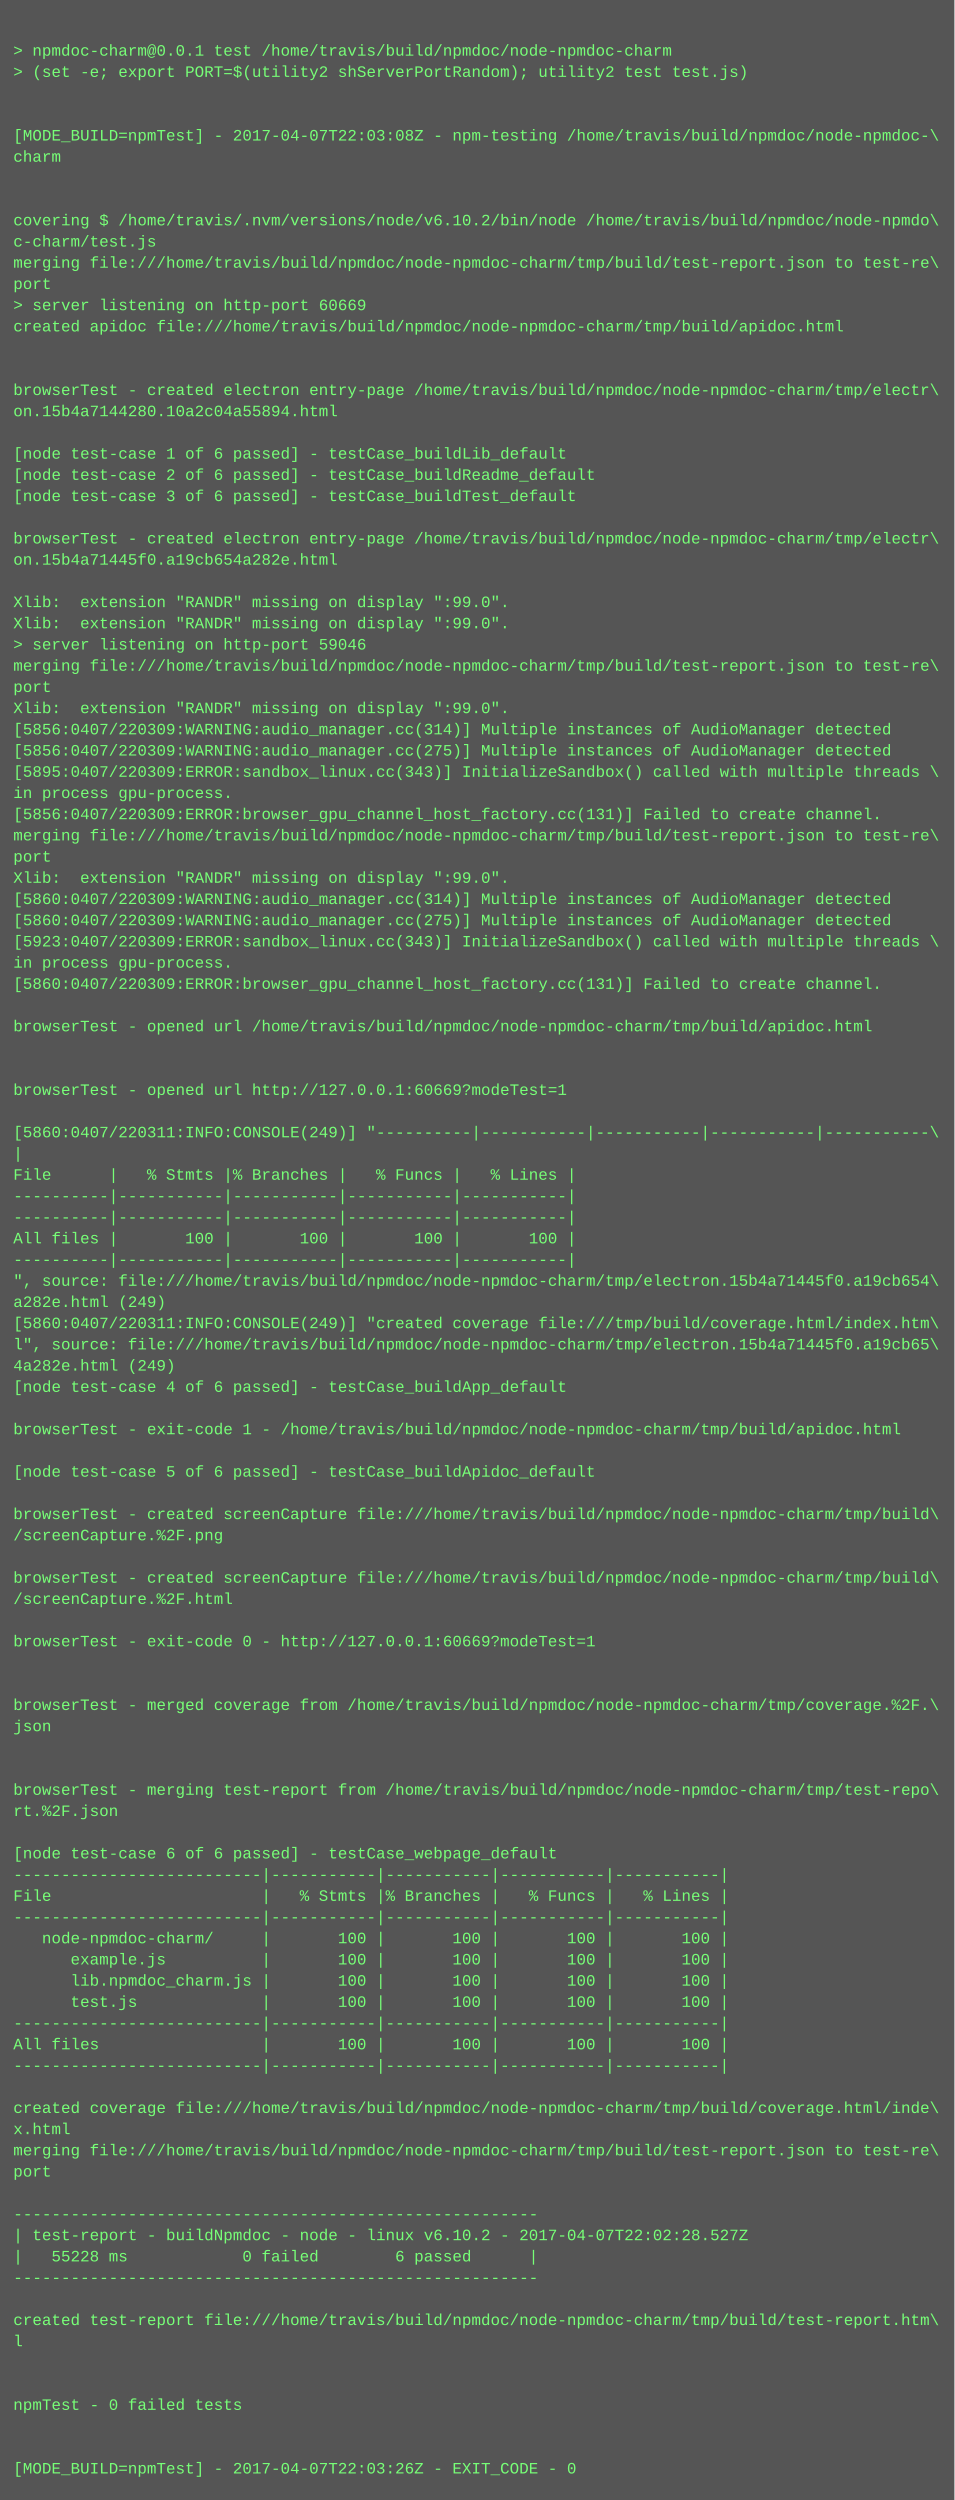
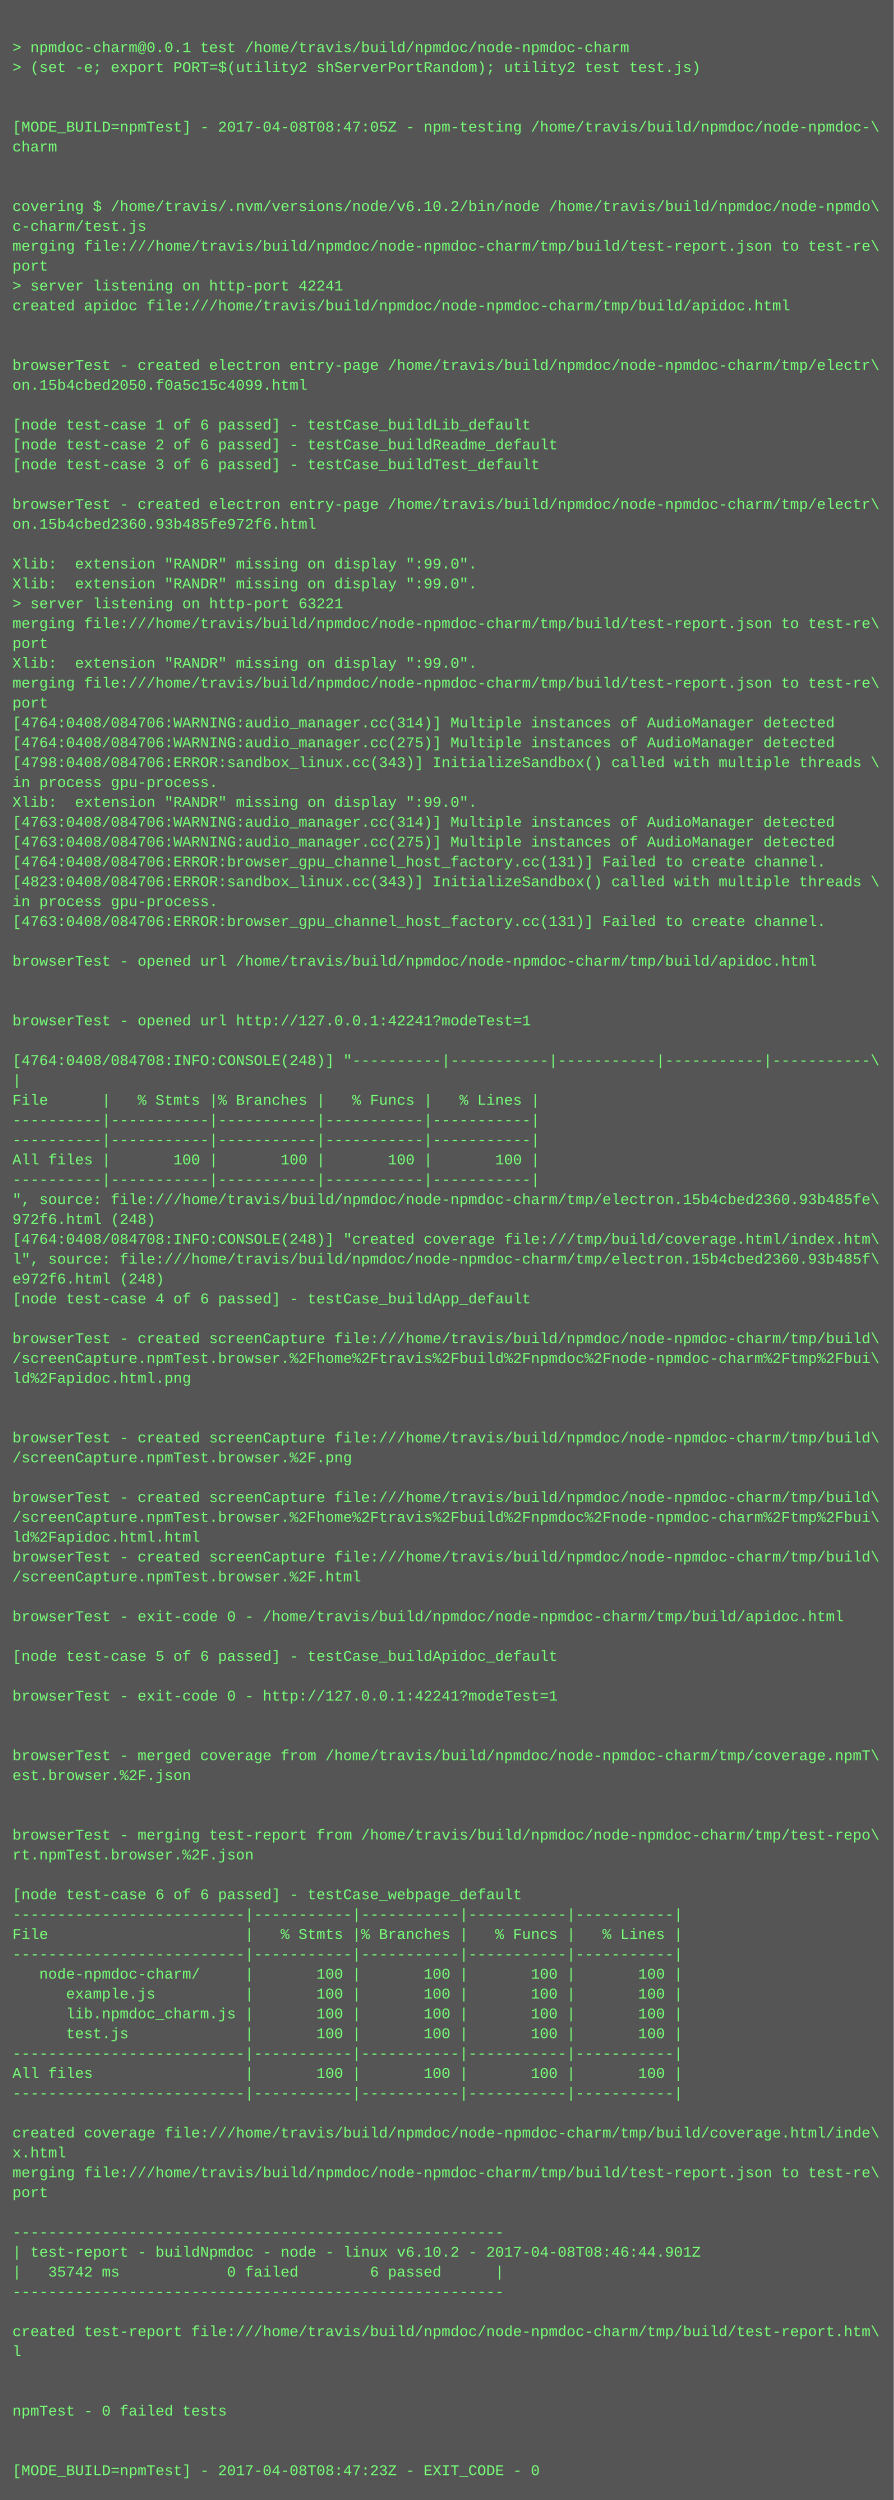
- <svg xmlns="http://www.w3.org/2000/svg" height="1886" width="720">
-   <rect height="1886" fill="#555" width="720" />
+ <svg xmlns="http://www.w3.org/2000/svg" height="2014" width="720">
+   <rect height="2014" fill="#555" width="720" />
  <text fill="#7f7" font-family="Courier New" font-size="12" xml:space="preserve">
    <tspan x="10" y="26" />
    <tspan x="10" y="42">&gt; npmdoc-charm@0.0.1 test /home/travis/build/npmdoc/node-npmdoc-charm</tspan>
    <tspan x="10" y="58">&gt; (set -e; export PORT=$(utility2 shServerPortRandom); utility2 test test.js)</tspan>
    <tspan x="10" y="74" />
    <tspan x="10" y="90" />
-     <tspan x="10" y="106">[MODE_BUILD=npmTest] - 2017-04-07T22:03:08Z - npm-testing /home/travis/build/npmdoc/node-npmdoc-\</tspan>
+     <tspan x="10" y="106">[MODE_BUILD=npmTest] - 2017-04-08T08:47:05Z - npm-testing /home/travis/build/npmdoc/node-npmdoc-\</tspan>
    <tspan x="10" y="122">charm</tspan>
    <tspan x="10" y="138" />
    <tspan x="10" y="154" />
    <tspan x="10" y="170">covering $ /home/travis/.nvm/versions/node/v6.10.2/bin/node /home/travis/build/npmdoc/node-npmdo\</tspan>
    <tspan x="10" y="186">c-charm/test.js</tspan>
    <tspan x="10" y="202">merging file:///home/travis/build/npmdoc/node-npmdoc-charm/tmp/build/test-report.json to test-re\</tspan>
    <tspan x="10" y="218">port</tspan>
-     <tspan x="10" y="234">&gt; server listening on http-port 60669</tspan>
+     <tspan x="10" y="234">&gt; server listening on http-port 42241</tspan>
    <tspan x="10" y="250">created apidoc file:///home/travis/build/npmdoc/node-npmdoc-charm/tmp/build/apidoc.html</tspan>
    <tspan x="10" y="266" />
    <tspan x="10" y="282" />
    <tspan x="10" y="298">browserTest - created electron entry-page /home/travis/build/npmdoc/node-npmdoc-charm/tmp/electr\</tspan>
-     <tspan x="10" y="314">on.15b4a7144280.10a2c04a55894.html</tspan>
+     <tspan x="10" y="314">on.15b4cbed2050.f0a5c15c4099.html</tspan>
    <tspan x="10" y="330" />
    <tspan x="10" y="346">[node test-case 1 of 6 passed] - testCase_buildLib_default</tspan>
    <tspan x="10" y="362">[node test-case 2 of 6 passed] - testCase_buildReadme_default</tspan>
    <tspan x="10" y="378">[node test-case 3 of 6 passed] - testCase_buildTest_default</tspan>
    <tspan x="10" y="394" />
    <tspan x="10" y="410">browserTest - created electron entry-page /home/travis/build/npmdoc/node-npmdoc-charm/tmp/electr\</tspan>
-     <tspan x="10" y="426">on.15b4a71445f0.a19cb654a282e.html</tspan>
+     <tspan x="10" y="426">on.15b4cbed2360.93b485fe972f6.html</tspan>
    <tspan x="10" y="442" />
    <tspan x="10" y="458">Xlib:  extension "RANDR" missing on display ":99.0".</tspan>
    <tspan x="10" y="474">Xlib:  extension "RANDR" missing on display ":99.0".</tspan>
-     <tspan x="10" y="490">&gt; server listening on http-port 59046</tspan>
+     <tspan x="10" y="490">&gt; server listening on http-port 63221</tspan>
    <tspan x="10" y="506">merging file:///home/travis/build/npmdoc/node-npmdoc-charm/tmp/build/test-report.json to test-re\</tspan>
    <tspan x="10" y="522">port</tspan>
    <tspan x="10" y="538">Xlib:  extension "RANDR" missing on display ":99.0".</tspan>
-     <tspan x="10" y="554">[5856:0407/220309:WARNING:audio_manager.cc(314)] Multiple instances of AudioManager detected</tspan>
-     <tspan x="10" y="570">[5856:0407/220309:WARNING:audio_manager.cc(275)] Multiple instances of AudioManager detected</tspan>
-     <tspan x="10" y="586">[5895:0407/220309:ERROR:sandbox_linux.cc(343)] InitializeSandbox() called with multiple threads \</tspan>
-     <tspan x="10" y="602">in process gpu-process. </tspan>
-     <tspan x="10" y="618">[5856:0407/220309:ERROR:browser_gpu_channel_host_factory.cc(131)] Failed to create channel.</tspan>
-     <tspan x="10" y="634">merging file:///home/travis/build/npmdoc/node-npmdoc-charm/tmp/build/test-report.json to test-re\</tspan>
-     <tspan x="10" y="650">port</tspan>
-     <tspan x="10" y="666">Xlib:  extension "RANDR" missing on display ":99.0".</tspan>
-     <tspan x="10" y="682">[5860:0407/220309:WARNING:audio_manager.cc(314)] Multiple instances of AudioManager detected</tspan>
-     <tspan x="10" y="698">[5860:0407/220309:WARNING:audio_manager.cc(275)] Multiple instances of AudioManager detected</tspan>
-     <tspan x="10" y="714">[5923:0407/220309:ERROR:sandbox_linux.cc(343)] InitializeSandbox() called with multiple threads \</tspan>
+     <tspan x="10" y="554">merging file:///home/travis/build/npmdoc/node-npmdoc-charm/tmp/build/test-report.json to test-re\</tspan>
+     <tspan x="10" y="570">port</tspan>
+     <tspan x="10" y="586">[4764:0408/084706:WARNING:audio_manager.cc(314)] Multiple instances of AudioManager detected</tspan>
+     <tspan x="10" y="602">[4764:0408/084706:WARNING:audio_manager.cc(275)] Multiple instances of AudioManager detected</tspan>
+     <tspan x="10" y="618">[4798:0408/084706:ERROR:sandbox_linux.cc(343)] InitializeSandbox() called with multiple threads \</tspan>
+     <tspan x="10" y="634">in process gpu-process. </tspan>
+     <tspan x="10" y="650">Xlib:  extension "RANDR" missing on display ":99.0".</tspan>
+     <tspan x="10" y="666">[4763:0408/084706:WARNING:audio_manager.cc(314)] Multiple instances of AudioManager detected</tspan>
+     <tspan x="10" y="682">[4763:0408/084706:WARNING:audio_manager.cc(275)] Multiple instances of AudioManager detected</tspan>
+     <tspan x="10" y="698">[4764:0408/084706:ERROR:browser_gpu_channel_host_factory.cc(131)] Failed to create channel.</tspan>
+     <tspan x="10" y="714">[4823:0408/084706:ERROR:sandbox_linux.cc(343)] InitializeSandbox() called with multiple threads \</tspan>
    <tspan x="10" y="730">in process gpu-process. </tspan>
-     <tspan x="10" y="746">[5860:0407/220309:ERROR:browser_gpu_channel_host_factory.cc(131)] Failed to create channel.</tspan>
+     <tspan x="10" y="746">[4763:0408/084706:ERROR:browser_gpu_channel_host_factory.cc(131)] Failed to create channel.</tspan>
    <tspan x="10" y="762" />
    <tspan x="10" y="778">browserTest - opened url /home/travis/build/npmdoc/node-npmdoc-charm/tmp/build/apidoc.html</tspan>
    <tspan x="10" y="794" />
    <tspan x="10" y="810" />
-     <tspan x="10" y="826">browserTest - opened url http://127.0.0.1:60669?modeTest=1</tspan>
+     <tspan x="10" y="826">browserTest - opened url http://127.0.0.1:42241?modeTest=1</tspan>
    <tspan x="10" y="842" />
-     <tspan x="10" y="858">[5860:0407/220311:INFO:CONSOLE(249)] "----------|-----------|-----------|-----------|-----------\</tspan>
+     <tspan x="10" y="858">[4764:0408/084708:INFO:CONSOLE(248)] "----------|-----------|-----------|-----------|-----------\</tspan>
    <tspan x="10" y="874">|</tspan>
    <tspan x="10" y="890">File      |   % Stmts |% Branches |   % Funcs |   % Lines |</tspan>
    <tspan x="10" y="906">----------|-----------|-----------|-----------|-----------|</tspan>
    <tspan x="10" y="922">----------|-----------|-----------|-----------|-----------|</tspan>
    <tspan x="10" y="938">All files |       100 |       100 |       100 |       100 |</tspan>
    <tspan x="10" y="954">----------|-----------|-----------|-----------|-----------|</tspan>
-     <tspan x="10" y="970">", source: file:///home/travis/build/npmdoc/node-npmdoc-charm/tmp/electron.15b4a71445f0.a19cb654\</tspan>
-     <tspan x="10" y="986">a282e.html (249)</tspan>
-     <tspan x="10" y="1002">[5860:0407/220311:INFO:CONSOLE(249)] "created coverage file:///tmp/build/coverage.html/index.htm\</tspan>
-     <tspan x="10" y="1018">l", source: file:///home/travis/build/npmdoc/node-npmdoc-charm/tmp/electron.15b4a71445f0.a19cb65\</tspan>
-     <tspan x="10" y="1034">4a282e.html (249)</tspan>
+     <tspan x="10" y="970">", source: file:///home/travis/build/npmdoc/node-npmdoc-charm/tmp/electron.15b4cbed2360.93b485fe\</tspan>
+     <tspan x="10" y="986">972f6.html (248)</tspan>
+     <tspan x="10" y="1002">[4764:0408/084708:INFO:CONSOLE(248)] "created coverage file:///tmp/build/coverage.html/index.htm\</tspan>
+     <tspan x="10" y="1018">l", source: file:///home/travis/build/npmdoc/node-npmdoc-charm/tmp/electron.15b4cbed2360.93b485f\</tspan>
+     <tspan x="10" y="1034">e972f6.html (248)</tspan>
    <tspan x="10" y="1050">[node test-case 4 of 6 passed] - testCase_buildApp_default</tspan>
    <tspan x="10" y="1066" />
-     <tspan x="10" y="1082">browserTest - exit-code 1 - /home/travis/build/npmdoc/node-npmdoc-charm/tmp/build/apidoc.html</tspan>
-     <tspan x="10" y="1098" />
-     <tspan x="10" y="1114">[node test-case 5 of 6 passed] - testCase_buildApidoc_default</tspan>
+     <tspan x="10" y="1082">browserTest - created screenCapture file:///home/travis/build/npmdoc/node-npmdoc-charm/tmp/build\</tspan>
+     <tspan x="10" y="1098">/screenCapture.npmTest.browser.%2Fhome%2Ftravis%2Fbuild%2Fnpmdoc%2Fnode-npmdoc-charm%2Ftmp%2Fbui\</tspan>
+     <tspan x="10" y="1114">ld%2Fapidoc.html.png</tspan>
    <tspan x="10" y="1130" />
-     <tspan x="10" y="1146">browserTest - created screenCapture file:///home/travis/build/npmdoc/node-npmdoc-charm/tmp/build\</tspan>
-     <tspan x="10" y="1162">/screenCapture.%2F.png</tspan>
-     <tspan x="10" y="1178" />
-     <tspan x="10" y="1194">browserTest - created screenCapture file:///home/travis/build/npmdoc/node-npmdoc-charm/tmp/build\</tspan>
-     <tspan x="10" y="1210">/screenCapture.%2F.html</tspan>
-     <tspan x="10" y="1226" />
-     <tspan x="10" y="1242">browserTest - exit-code 0 - http://127.0.0.1:60669?modeTest=1</tspan>
-     <tspan x="10" y="1258" />
-     <tspan x="10" y="1274" />
-     <tspan x="10" y="1290">browserTest - merged coverage from /home/travis/build/npmdoc/node-npmdoc-charm/tmp/coverage.%2F.\</tspan>
-     <tspan x="10" y="1306">json</tspan>
+     <tspan x="10" y="1146" />
+     <tspan x="10" y="1162">browserTest - created screenCapture file:///home/travis/build/npmdoc/node-npmdoc-charm/tmp/build\</tspan>
+     <tspan x="10" y="1178">/screenCapture.npmTest.browser.%2F.png</tspan>
+     <tspan x="10" y="1194" />
+     <tspan x="10" y="1210">browserTest - created screenCapture file:///home/travis/build/npmdoc/node-npmdoc-charm/tmp/build\</tspan>
+     <tspan x="10" y="1226">/screenCapture.npmTest.browser.%2Fhome%2Ftravis%2Fbuild%2Fnpmdoc%2Fnode-npmdoc-charm%2Ftmp%2Fbui\</tspan>
+     <tspan x="10" y="1242">ld%2Fapidoc.html.html</tspan>
+     <tspan x="10" y="1258">browserTest - created screenCapture file:///home/travis/build/npmdoc/node-npmdoc-charm/tmp/build\</tspan>
+     <tspan x="10" y="1274">/screenCapture.npmTest.browser.%2F.html</tspan>
+     <tspan x="10" y="1290" />
+     <tspan x="10" y="1306">browserTest - exit-code 0 - /home/travis/build/npmdoc/node-npmdoc-charm/tmp/build/apidoc.html</tspan>
    <tspan x="10" y="1322" />
-     <tspan x="10" y="1338" />
-     <tspan x="10" y="1354">browserTest - merging test-report from /home/travis/build/npmdoc/node-npmdoc-charm/tmp/test-repo\</tspan>
-     <tspan x="10" y="1370">rt.%2F.json</tspan>
+     <tspan x="10" y="1338">[node test-case 5 of 6 passed] - testCase_buildApidoc_default</tspan>
+     <tspan x="10" y="1354" />
+     <tspan x="10" y="1370">browserTest - exit-code 0 - http://127.0.0.1:42241?modeTest=1</tspan>
    <tspan x="10" y="1386" />
-     <tspan x="10" y="1402">[node test-case 6 of 6 passed] - testCase_webpage_default</tspan>
-     <tspan x="10" y="1418">--------------------------|-----------|-----------|-----------|-----------|</tspan>
-     <tspan x="10" y="1434">File                      |   % Stmts |% Branches |   % Funcs |   % Lines |</tspan>
-     <tspan x="10" y="1450">--------------------------|-----------|-----------|-----------|-----------|</tspan>
-     <tspan x="10" y="1466">   node-npmdoc-charm/     |       100 |       100 |       100 |       100 |</tspan>
-     <tspan x="10" y="1482">      example.js          |       100 |       100 |       100 |       100 |</tspan>
-     <tspan x="10" y="1498">      lib.npmdoc_charm.js |       100 |       100 |       100 |       100 |</tspan>
-     <tspan x="10" y="1514">      test.js             |       100 |       100 |       100 |       100 |</tspan>
-     <tspan x="10" y="1530">--------------------------|-----------|-----------|-----------|-----------|</tspan>
-     <tspan x="10" y="1546">All files                 |       100 |       100 |       100 |       100 |</tspan>
-     <tspan x="10" y="1562">--------------------------|-----------|-----------|-----------|-----------|</tspan>
-     <tspan x="10" y="1578" />
-     <tspan x="10" y="1594">created coverage file:///home/travis/build/npmdoc/node-npmdoc-charm/tmp/build/coverage.html/inde\</tspan>
-     <tspan x="10" y="1610">x.html</tspan>
-     <tspan x="10" y="1626">merging file:///home/travis/build/npmdoc/node-npmdoc-charm/tmp/build/test-report.json to test-re\</tspan>
-     <tspan x="10" y="1642">port</tspan>
-     <tspan x="10" y="1658" />
-     <tspan x="10" y="1674">-------------------------------------------------------</tspan>
-     <tspan x="10" y="1690">| test-report - buildNpmdoc - node - linux v6.10.2 - 2017-04-07T22:02:28.527Z</tspan>
-     <tspan x="10" y="1706">|   55228 ms            0 failed        6 passed      |</tspan>
-     <tspan x="10" y="1722">-------------------------------------------------------</tspan>
-     <tspan x="10" y="1738" />
-     <tspan x="10" y="1754">created test-report file:///home/travis/build/npmdoc/node-npmdoc-charm/tmp/build/test-report.htm\</tspan>
-     <tspan x="10" y="1770">l</tspan>
+     <tspan x="10" y="1402" />
+     <tspan x="10" y="1418">browserTest - merged coverage from /home/travis/build/npmdoc/node-npmdoc-charm/tmp/coverage.npmT\</tspan>
+     <tspan x="10" y="1434">est.browser.%2F.json</tspan>
+     <tspan x="10" y="1450" />
+     <tspan x="10" y="1466" />
+     <tspan x="10" y="1482">browserTest - merging test-report from /home/travis/build/npmdoc/node-npmdoc-charm/tmp/test-repo\</tspan>
+     <tspan x="10" y="1498">rt.npmTest.browser.%2F.json</tspan>
+     <tspan x="10" y="1514" />
+     <tspan x="10" y="1530">[node test-case 6 of 6 passed] - testCase_webpage_default</tspan>
+     <tspan x="10" y="1546">--------------------------|-----------|-----------|-----------|-----------|</tspan>
+     <tspan x="10" y="1562">File                      |   % Stmts |% Branches |   % Funcs |   % Lines |</tspan>
+     <tspan x="10" y="1578">--------------------------|-----------|-----------|-----------|-----------|</tspan>
+     <tspan x="10" y="1594">   node-npmdoc-charm/     |       100 |       100 |       100 |       100 |</tspan>
+     <tspan x="10" y="1610">      example.js          |       100 |       100 |       100 |       100 |</tspan>
+     <tspan x="10" y="1626">      lib.npmdoc_charm.js |       100 |       100 |       100 |       100 |</tspan>
+     <tspan x="10" y="1642">      test.js             |       100 |       100 |       100 |       100 |</tspan>
+     <tspan x="10" y="1658">--------------------------|-----------|-----------|-----------|-----------|</tspan>
+     <tspan x="10" y="1674">All files                 |       100 |       100 |       100 |       100 |</tspan>
+     <tspan x="10" y="1690">--------------------------|-----------|-----------|-----------|-----------|</tspan>
+     <tspan x="10" y="1706" />
+     <tspan x="10" y="1722">created coverage file:///home/travis/build/npmdoc/node-npmdoc-charm/tmp/build/coverage.html/inde\</tspan>
+     <tspan x="10" y="1738">x.html</tspan>
+     <tspan x="10" y="1754">merging file:///home/travis/build/npmdoc/node-npmdoc-charm/tmp/build/test-report.json to test-re\</tspan>
+     <tspan x="10" y="1770">port</tspan>
    <tspan x="10" y="1786" />
-     <tspan x="10" y="1802" />
-     <tspan x="10" y="1818">npmTest - 0 failed tests</tspan>
-     <tspan x="10" y="1834" />
-     <tspan x="10" y="1850" />
-     <tspan x="10" y="1866">[MODE_BUILD=npmTest] - 2017-04-07T22:03:26Z - EXIT_CODE - 0</tspan>
+     <tspan x="10" y="1802">-------------------------------------------------------</tspan>
+     <tspan x="10" y="1818">| test-report - buildNpmdoc - node - linux v6.10.2 - 2017-04-08T08:46:44.901Z</tspan>
+     <tspan x="10" y="1834">|   35742 ms            0 failed        6 passed      |</tspan>
+     <tspan x="10" y="1850">-------------------------------------------------------</tspan>
+     <tspan x="10" y="1866" />
+     <tspan x="10" y="1882">created test-report file:///home/travis/build/npmdoc/node-npmdoc-charm/tmp/build/test-report.htm\</tspan>
+     <tspan x="10" y="1898">l</tspan>
+     <tspan x="10" y="1914" />
+     <tspan x="10" y="1930" />
+     <tspan x="10" y="1946">npmTest - 0 failed tests</tspan>
+     <tspan x="10" y="1962" />
+     <tspan x="10" y="1978" />
+     <tspan x="10" y="1994">[MODE_BUILD=npmTest] - 2017-04-08T08:47:23Z - EXIT_CODE - 0</tspan>
  </text>
</svg>
